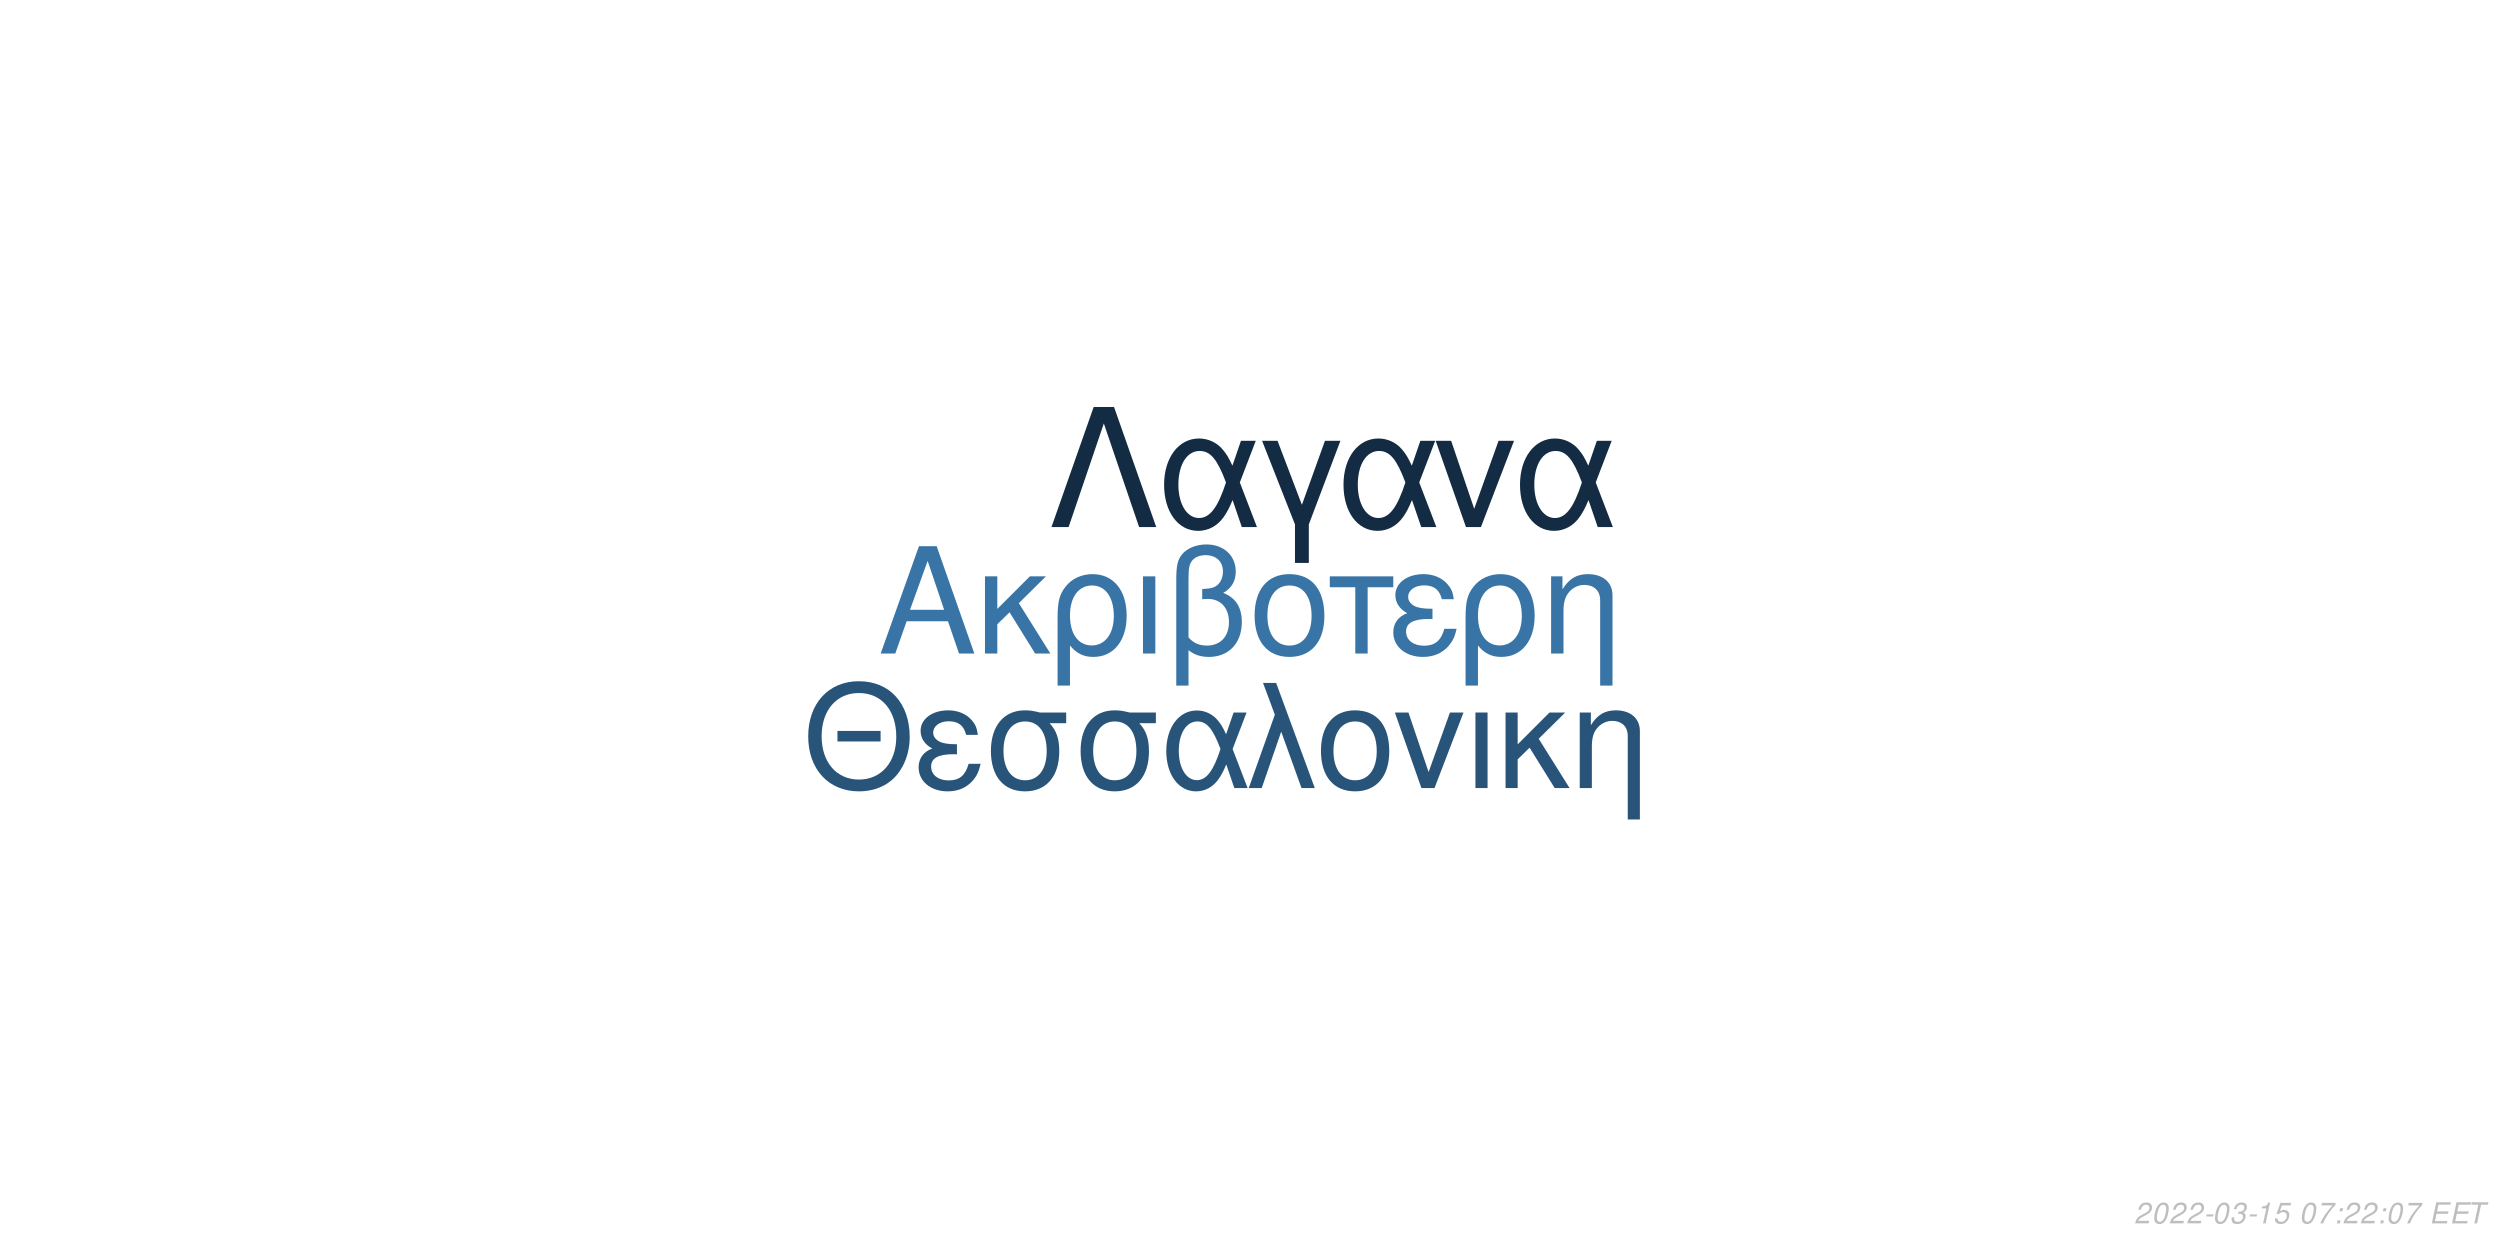
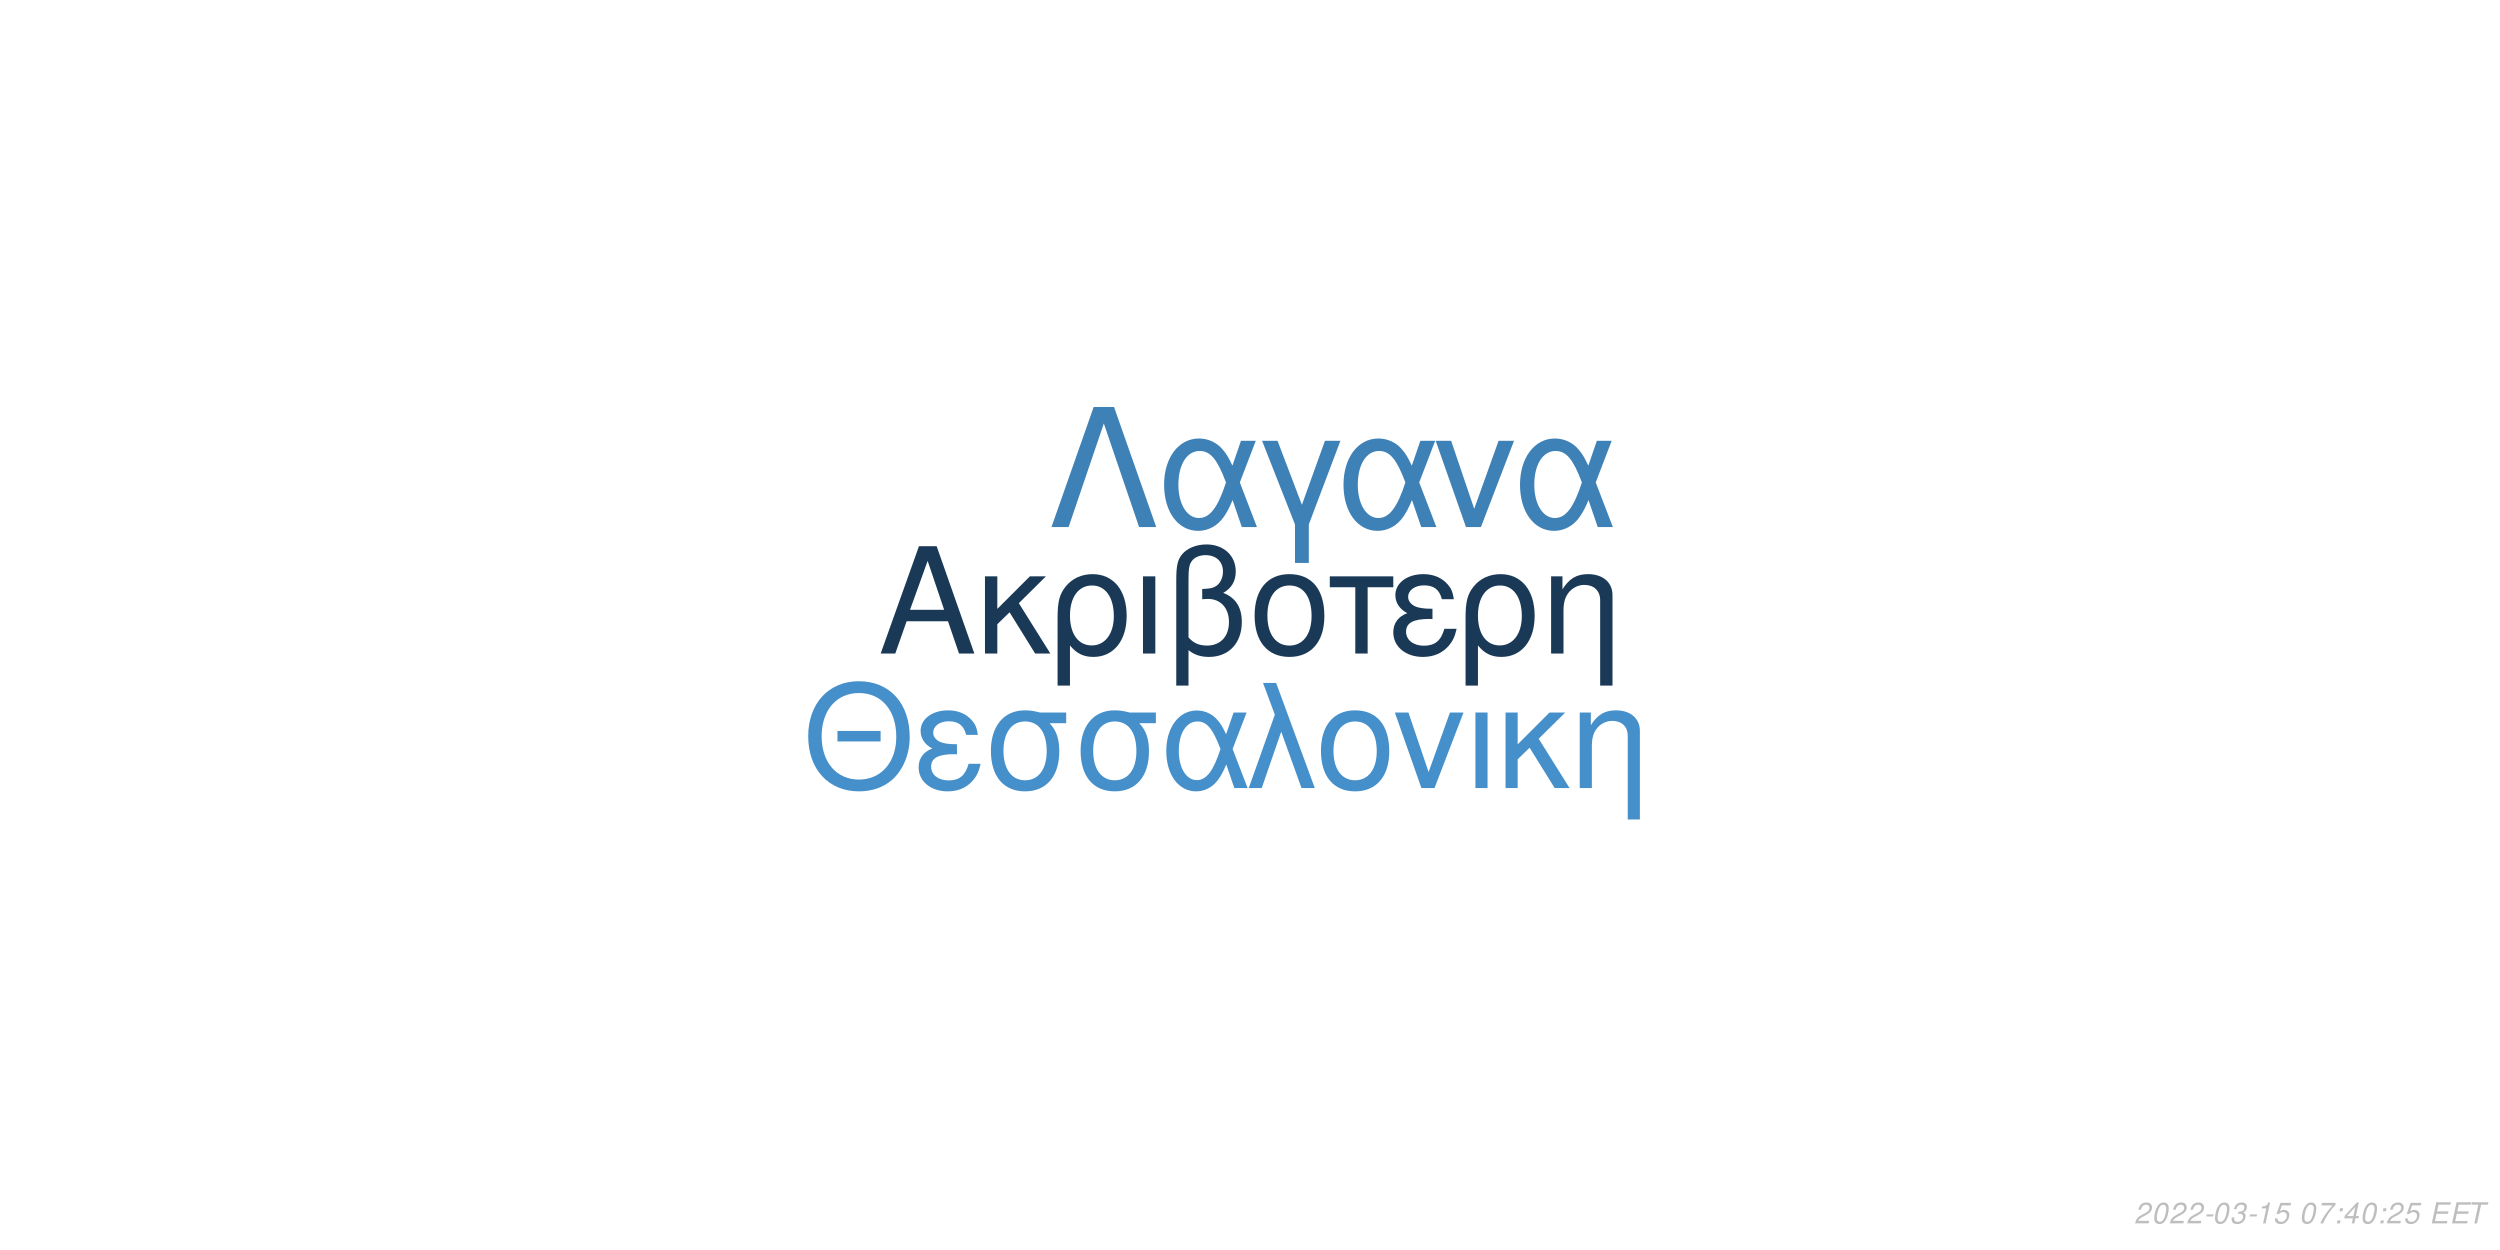
<svg xmlns="http://www.w3.org/2000/svg" xmlns:xlink="http://www.w3.org/1999/xlink" width="864pt" height="432pt" viewBox="0 0 864 432" version="1.1">
  <defs>
    <g>
      <symbol overflow="visible" id="glyph0-0">
        <path style="stroke:none;" d="" />
      </symbol>
      <symbol overflow="visible" id="glyph0-1">
        <path style="stroke:none;" d="M 24.125 -11.141 L 27.938 0 L 33.234 0 L 20.203 -37.094 L 14.094 -37.094 L 0.859 0 L 5.906 0 L 9.828 -11.141 Z M 22.797 -15.109 L 11 -15.109 L 17.094 -32.016 Z M 22.797 -15.109 " />
      </symbol>
      <symbol overflow="visible" id="glyph0-2">
        <path style="stroke:none;" d="M 7.172 -15.422 L 7.172 -26.672 L 2.906 -26.672 L 2.906 0 L 7.172 0 L 7.172 -10.125 L 11.406 -14.25 L 20.25 0 L 25.5 0 L 14.609 -17.406 L 23.969 -26.672 L 18.422 -26.672 Z M 7.172 -15.422 " />
      </symbol>
      <symbol overflow="visible" id="glyph0-3">
        <path style="stroke:none;" d="M 3 11.094 L 7.281 11.094 L 7.281 -2.797 C 9.516 -0.047 11.953 1.172 15.375 1.172 C 22.344 1.172 26.875 -4.422 26.875 -13.031 C 26.875 -21.891 22.297 -27.438 15.062 -27.438 C 11.297 -27.438 7.984 -25.906 5.797 -23.156 C 3.672 -20.516 3 -17.969 3 -12.359 Z M 14.906 -23.516 C 19.547 -23.516 22.438 -19.438 22.438 -12.922 C 22.438 -6.812 19.391 -2.797 14.812 -2.797 C 10.172 -2.797 7.281 -6.766 7.281 -13.125 C 7.281 -19.484 10.234 -23.516 14.906 -23.516 Z M 14.906 -23.516 " />
      </symbol>
      <symbol overflow="visible" id="glyph0-4">
        <path style="stroke:none;" d="M 3.516 0 L 7.781 0 L 7.781 -26.672 L 3.516 -26.672 Z M 3.516 0 " />
      </symbol>
      <symbol overflow="visible" id="glyph0-5">
        <path style="stroke:none;" d="M 4.016 11.094 L 8.25 11.094 L 8.25 -1.172 C 10.172 0.406 12.422 1.172 15.312 1.172 C 22.188 1.172 26.672 -3.609 26.672 -10.891 C 26.672 -15.984 24.578 -19.234 20.25 -20.969 C 23.109 -22.547 24.578 -25.031 24.578 -28.344 C 24.578 -33.844 20.406 -37.703 14.453 -37.703 C 10.938 -37.703 7.734 -36.391 6 -34.25 C 4.484 -32.422 4.016 -30.328 4.016 -25.391 Z M 8.25 -25.656 C 8.25 -29.359 8.5 -30.844 9.469 -32.062 C 10.375 -33.281 12.156 -34 14.094 -34 C 17.812 -34 20.156 -31.812 20.156 -28.297 C 20.156 -25.953 18.984 -23.812 17.297 -23.047 C 16.281 -22.547 15.469 -22.438 12.984 -22.297 L 12.984 -18.781 C 13.734 -18.828 14.344 -18.875 14.969 -18.875 C 19.344 -18.875 22.234 -15.719 22.234 -10.891 C 22.234 -5.906 19.281 -2.75 14.656 -2.75 C 11.953 -2.75 9.922 -3.609 8.25 -5.594 Z M 8.25 -25.656 " />
      </symbol>
      <symbol overflow="visible" id="glyph0-6">
        <path style="stroke:none;" d="M 14.094 -27.438 C 6.562 -27.438 2.094 -22.094 2.094 -13.125 C 2.094 -4.125 6.562 1.172 14.141 1.172 C 21.672 1.172 26.203 -4.172 26.203 -12.922 C 26.203 -22.188 21.828 -27.438 14.094 -27.438 Z M 14.141 -23.516 C 18.938 -23.516 21.781 -19.594 21.781 -12.984 C 21.781 -6.672 18.828 -2.75 14.141 -2.75 C 9.422 -2.75 6.516 -6.672 6.516 -13.125 C 6.516 -19.594 9.422 -23.516 14.141 -23.516 Z M 14.141 -23.516 " />
      </symbol>
      <symbol overflow="visible" id="glyph0-7">
        <path style="stroke:none;" d="M 7.891 0 L 12.156 0 L 12.156 -22.906 L 21.016 -22.906 L 21.016 -26.672 L -0.922 -26.672 L -0.922 -22.906 L 7.891 -22.906 Z M 7.891 0 " />
      </symbol>
      <symbol overflow="visible" id="glyph0-8">
        <path style="stroke:none;" d="M 14.562 -15.469 C 11.344 -15.469 9.562 -15.781 8.297 -16.438 C 6.922 -17.203 6.156 -18.328 6.156 -19.547 C 6.156 -21.891 8.453 -23.562 11.656 -23.562 C 15.062 -23.562 16.953 -22.094 17.812 -18.781 L 21.938 -18.781 C 21.578 -21.266 21.062 -22.5 19.797 -23.922 C 17.812 -26.203 14.906 -27.438 11.453 -27.438 C 5.797 -27.438 1.734 -24.375 1.734 -20.203 C 1.734 -17.609 3.156 -15.375 5.859 -13.938 C 2.797 -12.875 1.016 -10.484 1.016 -7.328 C 1.016 -2.391 5.297 1.172 11.25 1.172 C 14.969 1.172 17.906 -0.109 20.156 -2.641 C 21.578 -4.328 22.297 -5.797 22.906 -8.547 L 18.672 -8.547 C 17.5 -4.422 15.422 -2.703 11.609 -2.703 C 7.938 -2.703 5.438 -4.688 5.438 -7.578 C 5.438 -10.578 7.938 -11.953 13.484 -11.953 C 13.641 -11.953 14.094 -11.953 14.562 -11.906 Z M 14.562 -15.469 " />
      </symbol>
      <symbol overflow="visible" id="glyph0-9">
        <path style="stroke:none;" d="M 3.562 -26.672 L 3.562 0 L 7.844 0 L 7.844 -14.703 C 7.844 -17.906 8.5 -19.891 10.031 -21.531 C 11.406 -22.953 13.188 -23.719 15.062 -23.719 C 18.375 -23.719 20.516 -21.672 20.516 -18.469 L 20.516 11.094 L 24.781 11.094 L 24.781 -20.156 C 24.781 -24.578 21.469 -27.438 16.328 -27.438 C 12.359 -27.438 9.828 -25.906 7.484 -22.188 L 7.484 -26.672 Z M 3.562 -26.672 " />
      </symbol>
      <symbol overflow="visible" id="glyph1-0">
        <path style="stroke:none;" d="" />
      </symbol>
      <symbol overflow="visible" id="glyph1-1">
        <path style="stroke:none;" d="M 26.859 -19.734 L 11.953 -19.734 L 11.953 -16.094 L 26.859 -16.094 Z M 19.328 -36.922 C 8.922 -36.922 1.844 -29.25 1.844 -17.891 C 1.844 -6.484 8.875 1.141 19.391 1.141 C 23.812 1.141 27.703 -0.203 30.641 -2.688 C 34.578 -6.031 36.922 -11.656 36.922 -17.594 C 36.922 -29.297 30 -36.922 19.328 -36.922 Z M 19.328 -32.844 C 27.203 -32.844 32.281 -26.906 32.281 -17.688 C 32.281 -8.922 27.062 -2.938 19.391 -2.938 C 11.609 -2.938 6.484 -8.922 6.484 -17.891 C 6.484 -26.859 11.609 -32.844 19.328 -32.844 Z M 19.328 -32.844 " />
      </symbol>
      <symbol overflow="visible" id="glyph1-2">
        <path style="stroke:none;" d="M 14.25 -15.141 C 11.109 -15.141 9.375 -15.453 8.125 -16.094 C 6.781 -16.844 6.031 -17.938 6.031 -19.141 C 6.031 -21.422 8.266 -23.078 11.406 -23.078 C 14.75 -23.078 16.594 -21.625 17.438 -18.391 L 21.469 -18.391 C 21.125 -20.828 20.625 -22.031 19.391 -23.422 C 17.438 -25.656 14.594 -26.859 11.219 -26.859 C 5.688 -26.859 1.688 -23.875 1.688 -19.781 C 1.688 -17.234 3.094 -15.047 5.734 -13.656 C 2.734 -12.609 1 -10.266 1 -7.172 C 1 -2.344 5.188 1.141 11.016 1.141 C 14.656 1.141 17.547 -0.094 19.734 -2.594 C 21.125 -4.234 21.828 -5.688 22.422 -8.375 L 18.281 -8.375 C 17.141 -4.328 15.094 -2.641 11.359 -2.641 C 7.766 -2.641 5.328 -4.578 5.328 -7.422 C 5.328 -10.359 7.766 -11.703 13.203 -11.703 C 13.359 -11.703 13.797 -11.703 14.25 -11.656 Z M 14.25 -15.141 " />
      </symbol>
      <symbol overflow="visible" id="glyph1-3">
        <path style="stroke:none;" d="M 29 -26.109 L 19.938 -26.109 C 17.594 -26.703 16.438 -26.859 14.703 -26.859 C 7.469 -26.859 2.984 -21.469 2.984 -12.859 C 2.984 -4.031 7.375 1.141 14.797 1.141 C 22.172 1.141 26.609 -4.078 26.609 -12.656 C 26.609 -17.047 25.656 -19.828 23.266 -22.422 L 29 -22.422 Z M 14.797 -23.016 C 19.531 -23.016 22.266 -19.234 22.266 -12.75 C 22.266 -6.531 19.438 -2.688 14.797 -2.688 C 10.172 -2.688 7.328 -6.531 7.328 -12.859 C 7.328 -19.188 10.172 -23.016 14.797 -23.016 Z M 14.797 -23.016 " />
      </symbol>
      <symbol overflow="visible" id="glyph1-4">
        <path style="stroke:none;" d="M 29.344 -26.109 L 24.859 -26.109 L 22.266 -18.578 C 21.125 -21.031 20.484 -22.125 19.328 -23.469 C 17.547 -25.609 14.906 -26.812 12.156 -26.812 C 5.984 -26.812 1.594 -20.984 1.594 -12.812 C 1.594 -4.578 5.828 1.141 11.906 1.141 C 14.953 1.141 17.734 -0.344 19.625 -3.047 C 20.672 -4.531 21.281 -5.688 22.328 -8.172 L 25.109 0 L 29.703 0 L 24.516 -13.5 Z M 20.328 -13.5 C 17.891 -5.922 15.453 -2.734 12.156 -2.734 C 8.516 -2.734 5.922 -6.922 5.922 -12.812 C 5.922 -18.938 8.516 -23.016 12.359 -23.016 C 15.594 -23.016 17.688 -20.531 20.328 -13.5 Z M 20.328 -13.5 " />
      </symbol>
      <symbol overflow="visible" id="glyph1-5">
        <path style="stroke:none;" d="M 1.094 0 L 5.578 0 L 12.312 -19.484 L 19.328 0 L 23.922 0 L 10.562 -36.328 L 6.031 -36.328 L 10.109 -25.359 Z M 1.094 0 " />
      </symbol>
      <symbol overflow="visible" id="glyph1-6">
        <path style="stroke:none;" d="M 13.797 -26.859 C 6.422 -26.859 2.047 -21.625 2.047 -12.859 C 2.047 -4.031 6.422 1.141 13.859 1.141 C 21.234 1.141 25.656 -4.078 25.656 -12.656 C 25.656 -21.719 21.375 -26.859 13.797 -26.859 Z M 13.859 -23.016 C 18.531 -23.016 21.328 -19.188 21.328 -12.703 C 21.328 -6.531 18.438 -2.688 13.859 -2.688 C 9.219 -2.688 6.375 -6.531 6.375 -12.859 C 6.375 -19.188 9.219 -23.016 13.859 -23.016 Z M 13.859 -23.016 " />
      </symbol>
      <symbol overflow="visible" id="glyph1-7">
        <path style="stroke:none;" d="M 14.297 0 L 24.312 -26.109 L 19.625 -26.109 L 12.25 -5.531 L 5.281 -26.109 L 0.594 -26.109 L 9.766 0 Z M 14.297 0 " />
      </symbol>
      <symbol overflow="visible" id="glyph1-8">
        <path style="stroke:none;" d="M 3.438 0 L 7.625 0 L 7.625 -26.109 L 3.438 -26.109 Z M 3.438 0 " />
      </symbol>
      <symbol overflow="visible" id="glyph1-9">
        <path style="stroke:none;" d="M 7.031 -15.094 L 7.031 -26.109 L 2.844 -26.109 L 2.844 0 L 7.031 0 L 7.031 -9.922 L 11.156 -13.953 L 19.828 0 L 24.969 0 L 14.297 -17.047 L 23.469 -26.109 L 18.031 -26.109 Z M 7.031 -15.094 " />
      </symbol>
      <symbol overflow="visible" id="glyph1-10">
        <path style="stroke:none;" d="M 3.484 -26.109 L 3.484 0 L 7.672 0 L 7.672 -14.406 C 7.672 -17.547 8.328 -19.484 9.812 -21.078 C 11.156 -22.469 12.906 -23.219 14.75 -23.219 C 17.984 -23.219 20.078 -21.234 20.078 -18.094 L 20.078 10.859 L 24.266 10.859 L 24.266 -19.734 C 24.266 -24.062 21.031 -26.859 16 -26.859 C 12.109 -26.859 9.609 -25.359 7.328 -21.719 L 7.328 -26.109 Z M 3.484 -26.109 " />
      </symbol>
      <symbol overflow="visible" id="glyph2-0">
        <path style="stroke:none;" d="" />
      </symbol>
      <symbol overflow="visible" id="glyph2-1">
        <path style="stroke:none;" d="M 22.531 -41.484 L 15.484 -41.484 L 0.906 0 L 6.828 0 L 19 -35.797 L 31.188 0 L 37.109 0 Z M 22.531 -41.484 " />
      </symbol>
      <symbol overflow="visible" id="glyph2-2">
        <path style="stroke:none;" d="M 33.516 -29.812 L 28.391 -29.812 L 25.438 -21.219 C 24.125 -24.016 23.391 -25.266 22.078 -26.797 C 20.031 -29.25 17.016 -30.609 13.891 -30.609 C 6.828 -30.609 1.828 -23.953 1.828 -14.625 C 1.828 -5.234 6.656 1.312 13.594 1.312 C 17.078 1.312 20.266 -0.391 22.422 -3.469 C 23.609 -5.172 24.297 -6.484 25.5 -9.328 L 28.688 0 L 33.922 0 L 28 -15.422 Z M 23.219 -15.422 C 20.422 -6.766 17.641 -3.125 13.891 -3.125 C 9.734 -3.125 6.766 -7.906 6.766 -14.625 C 6.766 -21.625 9.734 -26.297 14.109 -26.297 C 17.812 -26.297 20.203 -23.453 23.219 -15.422 Z M 23.219 -15.422 " />
      </symbol>
      <symbol overflow="visible" id="glyph2-3">
        <path style="stroke:none;" d="M 12.062 12.406 L 16.844 12.406 L 16.844 -0.906 L 27.766 -29.812 L 22.422 -29.812 L 14.453 -7.688 L 6.031 -29.812 L 0.688 -29.812 L 12.062 -0.906 Z M 12.062 12.406 " />
      </symbol>
      <symbol overflow="visible" id="glyph2-4">
        <path style="stroke:none;" d="M 16.328 0 L 27.766 -29.812 L 22.422 -29.812 L 14 -6.312 L 6.031 -29.812 L 0.688 -29.812 L 11.156 0 Z M 16.328 0 " />
      </symbol>
      <symbol overflow="visible" id="glyph3-0">
        <path style="stroke:none;" d="" />
      </symbol>
      <symbol overflow="visible" id="glyph3-1">
        <path style="stroke:none;" d="M 5.234 -0.875 L 1.469 -0.875 C 1.641 -1.375 2.203 -1.891 3.109 -2.344 L 4.234 -2.938 C 5.562 -3.625 6.219 -4.469 6.219 -5.484 C 6.219 -5.938 6.062 -6.359 5.797 -6.656 C 5.469 -7.047 4.984 -7.234 4.312 -7.234 C 2.766 -7.234 1.891 -6.453 1.484 -4.734 L 2.375 -4.734 C 2.484 -5.188 2.609 -5.484 2.797 -5.75 C 3.094 -6.203 3.609 -6.453 4.188 -6.453 C 4.891 -6.453 5.344 -6.031 5.344 -5.375 C 5.344 -4.703 4.859 -4.094 4.016 -3.656 L 2.984 -3.125 C 1.234 -2.188 0.797 -1.656 0.344 -0.016 L 5.047 -0.016 Z M 5.234 -0.875 " />
      </symbol>
      <symbol overflow="visible" id="glyph3-2">
        <path style="stroke:none;" d="M 4.203 -7.234 C 3.375 -7.234 2.688 -6.812 2.125 -5.984 C 1.484 -5.047 0.984 -3.188 0.984 -1.734 C 0.984 -1.109 1.172 -0.562 1.484 -0.266 C 1.797 0.047 2.281 0.234 2.766 0.234 C 3.625 0.234 4.281 -0.156 4.859 -1.016 C 5.516 -1.953 6 -3.797 6 -5.266 C 6 -6.5 5.328 -7.234 4.203 -7.234 Z M 4.094 -6.453 C 4.734 -6.453 5.125 -5.984 5.125 -5.156 C 5.125 -4.203 4.781 -2.625 4.406 -1.812 C 3.984 -0.938 3.516 -0.547 2.875 -0.547 C 2.25 -0.547 1.875 -1.031 1.875 -1.828 C 1.875 -2.797 2.203 -4.344 2.594 -5.203 C 2.984 -6.047 3.453 -6.453 4.094 -6.453 Z M 4.094 -6.453 " />
      </symbol>
      <symbol overflow="visible" id="glyph3-3">
        <path style="stroke:none;" d="M 3.516 -3.125 L 1.125 -3.125 L 0.969 -2.406 L 3.359 -2.406 Z M 3.516 -3.125 " />
      </symbol>
      <symbol overflow="visible" id="glyph3-4">
        <path style="stroke:none;" d="M 2.922 -3.312 C 3.125 -3.344 3.234 -3.344 3.375 -3.344 C 4.203 -3.344 4.688 -3 4.688 -2.406 C 4.688 -1.312 3.906 -0.547 2.781 -0.547 C 2.047 -0.547 1.594 -0.938 1.594 -1.562 C 1.594 -1.719 1.609 -1.844 1.656 -2.094 L 0.766 -2.094 C 0.734 -1.797 0.719 -1.641 0.719 -1.469 C 0.719 -0.375 1.406 0.234 2.641 0.234 C 3.547 0.234 4.297 -0.078 4.812 -0.656 C 5.266 -1.156 5.562 -1.875 5.562 -2.547 C 5.562 -3.125 5.344 -3.453 4.797 -3.734 C 5.641 -4.234 6.016 -4.844 6.016 -5.734 C 6.016 -6.656 5.312 -7.234 4.203 -7.234 C 3.375 -7.234 2.672 -6.938 2.188 -6.375 C 1.891 -6.031 1.703 -5.641 1.516 -4.906 L 2.391 -4.906 C 2.5 -5.359 2.594 -5.594 2.734 -5.812 C 3.047 -6.234 3.516 -6.453 4.078 -6.453 C 4.734 -6.453 5.141 -6.125 5.141 -5.578 C 5.141 -5.188 5.016 -4.797 4.797 -4.547 C 4.516 -4.234 4 -4.062 3.266 -4.062 L 3.078 -4.062 Z M 2.922 -3.312 " />
      </symbol>
      <symbol overflow="visible" id="glyph3-5">
        <path style="stroke:none;" d="M 3.703 -5.188 L 2.594 0 L 3.469 0 L 5.016 -7.234 L 4.438 -7.234 C 3.906 -6.156 3.688 -6.016 2.234 -5.812 L 2.109 -5.188 Z M 3.703 -5.188 " />
      </symbol>
      <symbol overflow="visible" id="glyph3-6">
        <path style="stroke:none;" d="M 6.297 -7.094 L 2.594 -7.094 L 1.234 -3.234 L 2.047 -3.234 C 2.656 -3.766 2.938 -3.906 3.531 -3.906 C 4.328 -3.906 4.797 -3.453 4.797 -2.688 C 4.797 -1.438 3.969 -0.547 2.828 -0.547 C 2.031 -0.547 1.609 -0.938 1.578 -1.734 L 0.703 -1.734 L 0.703 -1.516 C 0.703 -0.938 0.844 -0.547 1.188 -0.266 C 1.562 0.062 2.078 0.234 2.703 0.234 C 3.656 0.234 4.391 -0.156 4.984 -0.922 C 5.422 -1.5 5.672 -2.234 5.672 -2.953 C 5.672 -4 4.938 -4.672 3.812 -4.672 C 3.328 -4.672 2.906 -4.547 2.406 -4.234 L 3.109 -6.219 L 6.109 -6.219 Z M 6.297 -7.094 " />
      </symbol>
      <symbol overflow="visible" id="glyph3-7">
        <path style="stroke:none;" d="" />
      </symbol>
      <symbol overflow="visible" id="glyph3-8">
        <path style="stroke:none;" d="M 6.703 -7.094 L 1.953 -7.094 L 1.766 -6.219 L 5.594 -6.219 C 3.344 -3.688 2.266 -2.109 1.375 0 L 2.344 0 C 3.031 -1.906 4.828 -4.594 6.547 -6.281 Z M 6.703 -7.094 " />
      </symbol>
      <symbol overflow="visible" id="glyph3-9">
        <path style="stroke:none;" d="M 2.359 -1.031 L 1.312 -1.031 L 1.094 0 L 2.141 0 Z M 3.266 -5.234 L 2.219 -5.234 L 2 -4.203 L 3.047 -4.203 Z M 3.266 -5.234 " />
      </symbol>
      <symbol overflow="visible" id="glyph3-10">
+         <path style="stroke:none;" d="M 3.625 -1.75 L 3.266 0 L 4.141 0 L 4.516 -1.75 L 5.562 -1.75 L 5.734 -2.531 L 4.688 -2.531 L 5.688 -7.234 L 5.016 -7.234 L 0.844 -2.672 L 0.641 -1.75 Z M 3.797 -2.531 L 1.594 -2.531 L 4.469 -5.703 Z M 3.797 -2.531 " />
+       </symbol>
+       <symbol overflow="visible" id="glyph3-11">
        <path style="stroke:none;" d="M 2.547 -3.312 L 6.5 -3.312 L 6.688 -4.141 L 2.719 -4.141 L 3.219 -6.469 L 7.344 -6.469 L 7.516 -7.297 L 2.453 -7.297 L 0.906 0 L 6.125 0 L 6.297 -0.812 L 2.016 -0.812 Z M 2.547 -3.312 " />
      </symbol>
-       <symbol overflow="visible" id="glyph3-11">
+       <symbol overflow="visible" id="glyph3-12">
        <path style="stroke:none;" d="M 4.938 -6.469 L 7.312 -6.469 L 7.484 -7.297 L 1.75 -7.297 L 1.578 -6.469 L 3.984 -6.469 L 2.609 0 L 3.547 0 Z M 4.938 -6.469 " />
      </symbol>
    </g>
  </defs>
  <g id="surface1">
    <rect x="0" y="0" width="864" height="432" style="fill:rgb(100%,100%,100%);fill-opacity:1;stroke:none;" />
-     <g style="fill:rgb(21.961%,45.49%,64.706%);fill-opacity:1;">
+     <g style="fill:rgb(10.196%,22.353%,33.725%);fill-opacity:1;">
      <use xlink:href="#glyph0-1" x="303.5" y="225.861" />
      <use xlink:href="#glyph0-2" x="337.5" y="225.861" />
      <use xlink:href="#glyph0-3" x="362.5" y="225.861" />
      <use xlink:href="#glyph0-4" x="391.5" y="225.861" />
      <use xlink:href="#glyph0-5" x="402.5" y="225.861" />
      <use xlink:href="#glyph0-6" x="431.5" y="225.861" />
      <use xlink:href="#glyph0-7" x="460.5" y="225.861" />
      <use xlink:href="#glyph0-8" x="480.5" y="225.861" />
      <use xlink:href="#glyph0-3" x="503.5" y="225.861" />
      <use xlink:href="#glyph0-9" x="532.5" y="225.861" />
    </g>
-     <g style="fill:rgb(15.686%,32.941%,47.843%);fill-opacity:1;">
+     <g style="fill:rgb(27.059%,56.078%,79.216%);fill-opacity:1;">
      <use xlink:href="#glyph1-1" x="277.473" y="272.354" />
      <use xlink:href="#glyph1-2" x="316.473" y="272.354" />
      <use xlink:href="#glyph1-3" x="339.473" y="272.354" />
      <use xlink:href="#glyph1-3" x="370.473" y="272.354" />
      <use xlink:href="#glyph1-4" x="401.473" y="272.354" />
      <use xlink:href="#glyph1-5" x="430.473" y="272.354" />
      <use xlink:href="#glyph1-6" x="454.473" y="272.354" />
      <use xlink:href="#glyph1-7" x="481.473" y="272.354" />
      <use xlink:href="#glyph1-8" x="506.473" y="272.354" />
      <use xlink:href="#glyph1-9" x="517.473" y="272.354" />
      <use xlink:href="#glyph1-10" x="542.473" y="272.354" />
    </g>
-     <g style="fill:rgb(7.451%,16.863%,26.275%);fill-opacity:1;">
+     <g style="fill:rgb(24.314%,50.588%,71.765%);fill-opacity:1;">
      <use xlink:href="#glyph2-1" x="362.484" y="182.152" />
      <use xlink:href="#glyph2-2" x="400.484" y="182.152" />
      <use xlink:href="#glyph2-3" x="435.484" y="182.152" />
      <use xlink:href="#glyph2-2" x="462.484" y="182.152" />
      <use xlink:href="#glyph2-4" x="495.484" y="182.152" />
      <use xlink:href="#glyph2-2" x="523.484" y="182.152" />
    </g>
    <g style="fill:rgb(74.51%,74.51%,74.51%);fill-opacity:1;">
      <use xlink:href="#glyph3-1" x="737.52" y="422.81" />
      <use xlink:href="#glyph3-2" x="743.52" y="422.81" />
      <use xlink:href="#glyph3-1" x="749.52" y="422.81" />
      <use xlink:href="#glyph3-1" x="755.52" y="422.81" />
      <use xlink:href="#glyph3-3" x="761.52" y="422.81" />
      <use xlink:href="#glyph3-2" x="764.52" y="422.81" />
      <use xlink:href="#glyph3-4" x="770.52" y="422.81" />
      <use xlink:href="#glyph3-3" x="776.52" y="422.81" />
      <use xlink:href="#glyph3-5" x="779.52" y="422.81" />
      <use xlink:href="#glyph3-6" x="785.52" y="422.81" />
      <use xlink:href="#glyph3-7" x="791.52" y="422.81" />
      <use xlink:href="#glyph3-2" x="794.52" y="422.81" />
      <use xlink:href="#glyph3-8" x="800.52" y="422.81" />
      <use xlink:href="#glyph3-9" x="806.52" y="422.81" />
-       <use xlink:href="#glyph3-1" x="809.52" y="422.81" />
-       <use xlink:href="#glyph3-1" x="815.52" y="422.81" />
+       <use xlink:href="#glyph3-10" x="809.52" y="422.81" />
+       <use xlink:href="#glyph3-2" x="815.52" y="422.81" />
      <use xlink:href="#glyph3-9" x="821.52" y="422.81" />
-       <use xlink:href="#glyph3-2" x="824.52" y="422.81" />
-       <use xlink:href="#glyph3-8" x="830.52" y="422.81" />
+       <use xlink:href="#glyph3-1" x="824.52" y="422.81" />
+       <use xlink:href="#glyph3-6" x="830.52" y="422.81" />
      <use xlink:href="#glyph3-7" x="836.52" y="422.81" />
-       <use xlink:href="#glyph3-10" x="839.52" y="422.81" />
-       <use xlink:href="#glyph3-10" x="846.52" y="422.81" />
-       <use xlink:href="#glyph3-11" x="852.52" y="422.81" />
+       <use xlink:href="#glyph3-11" x="839.52" y="422.81" />
+       <use xlink:href="#glyph3-11" x="846.52" y="422.81" />
+       <use xlink:href="#glyph3-12" x="852.52" y="422.81" />
    </g>
  </g>
</svg>
